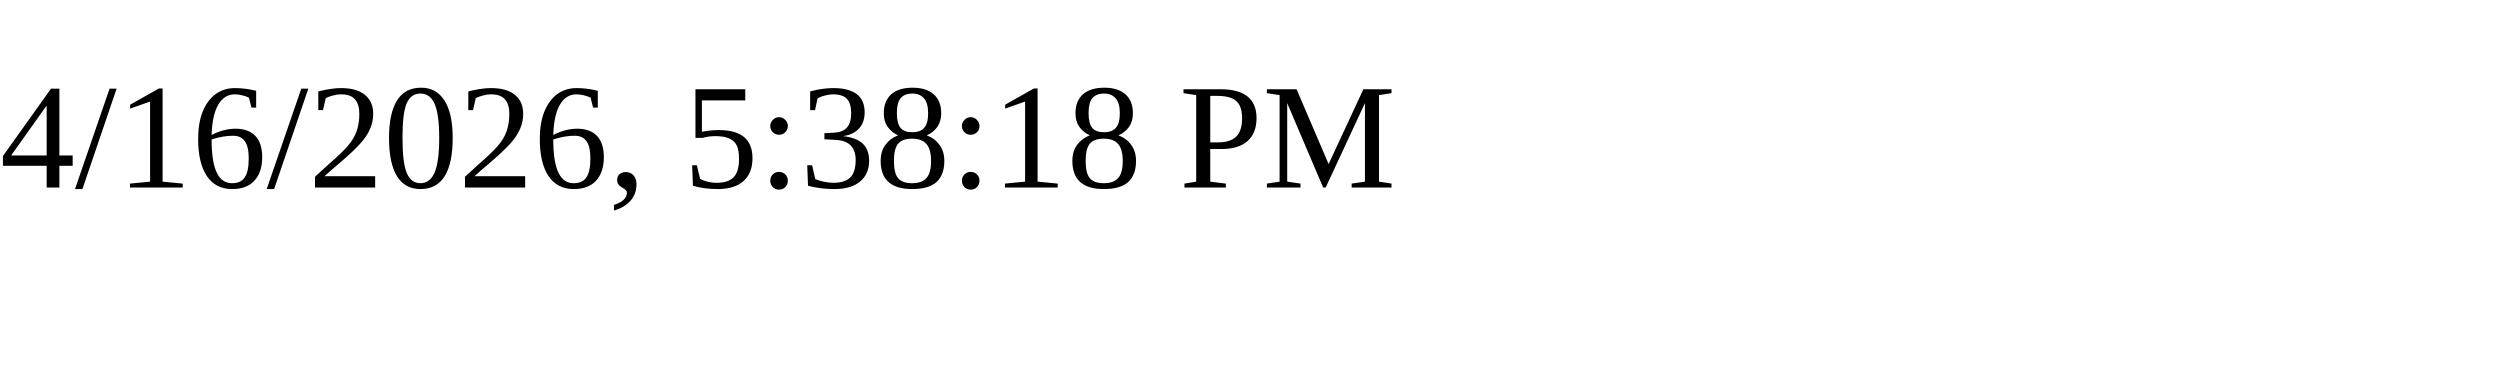
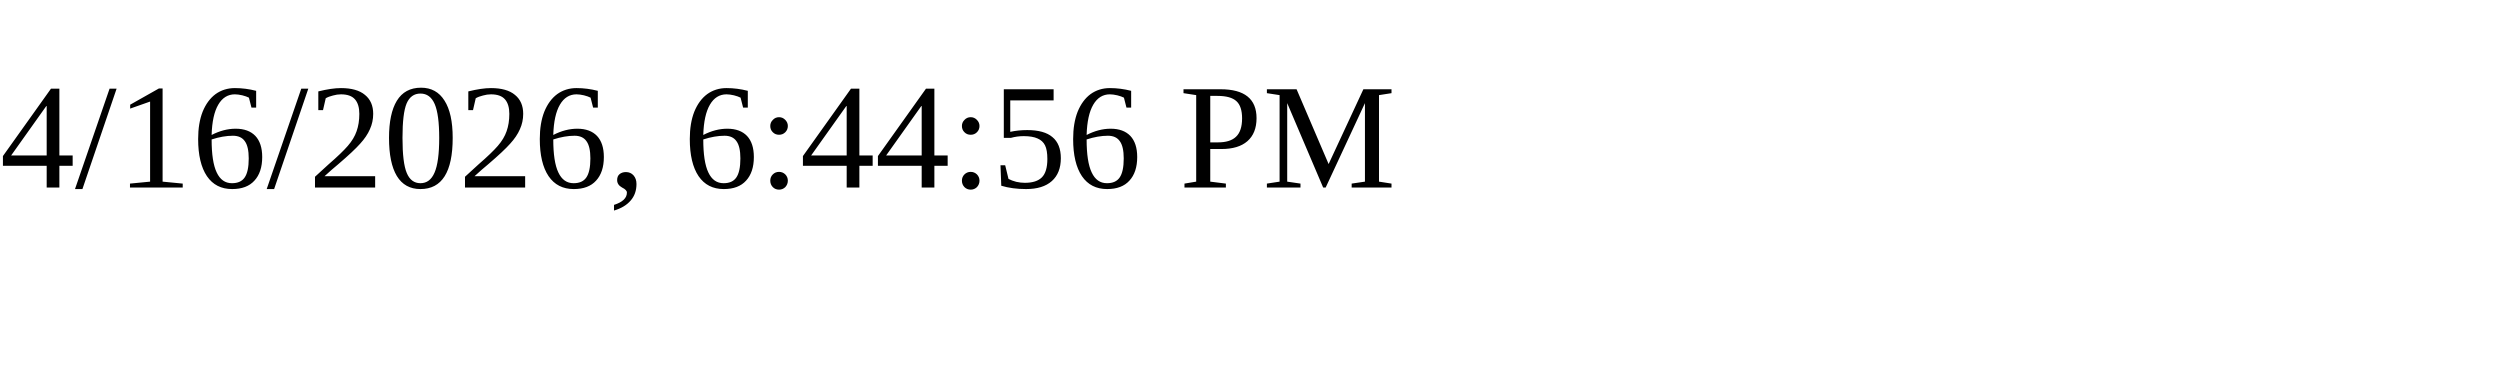
<svg xmlns="http://www.w3.org/2000/svg" height="30" width="200">
-   <text x="0" y="15">4/16/2026, 5:38:18 PM</text>
+   <text x="0" y="15">4/16/2026, 6:44:56 PM</text>
</svg>
